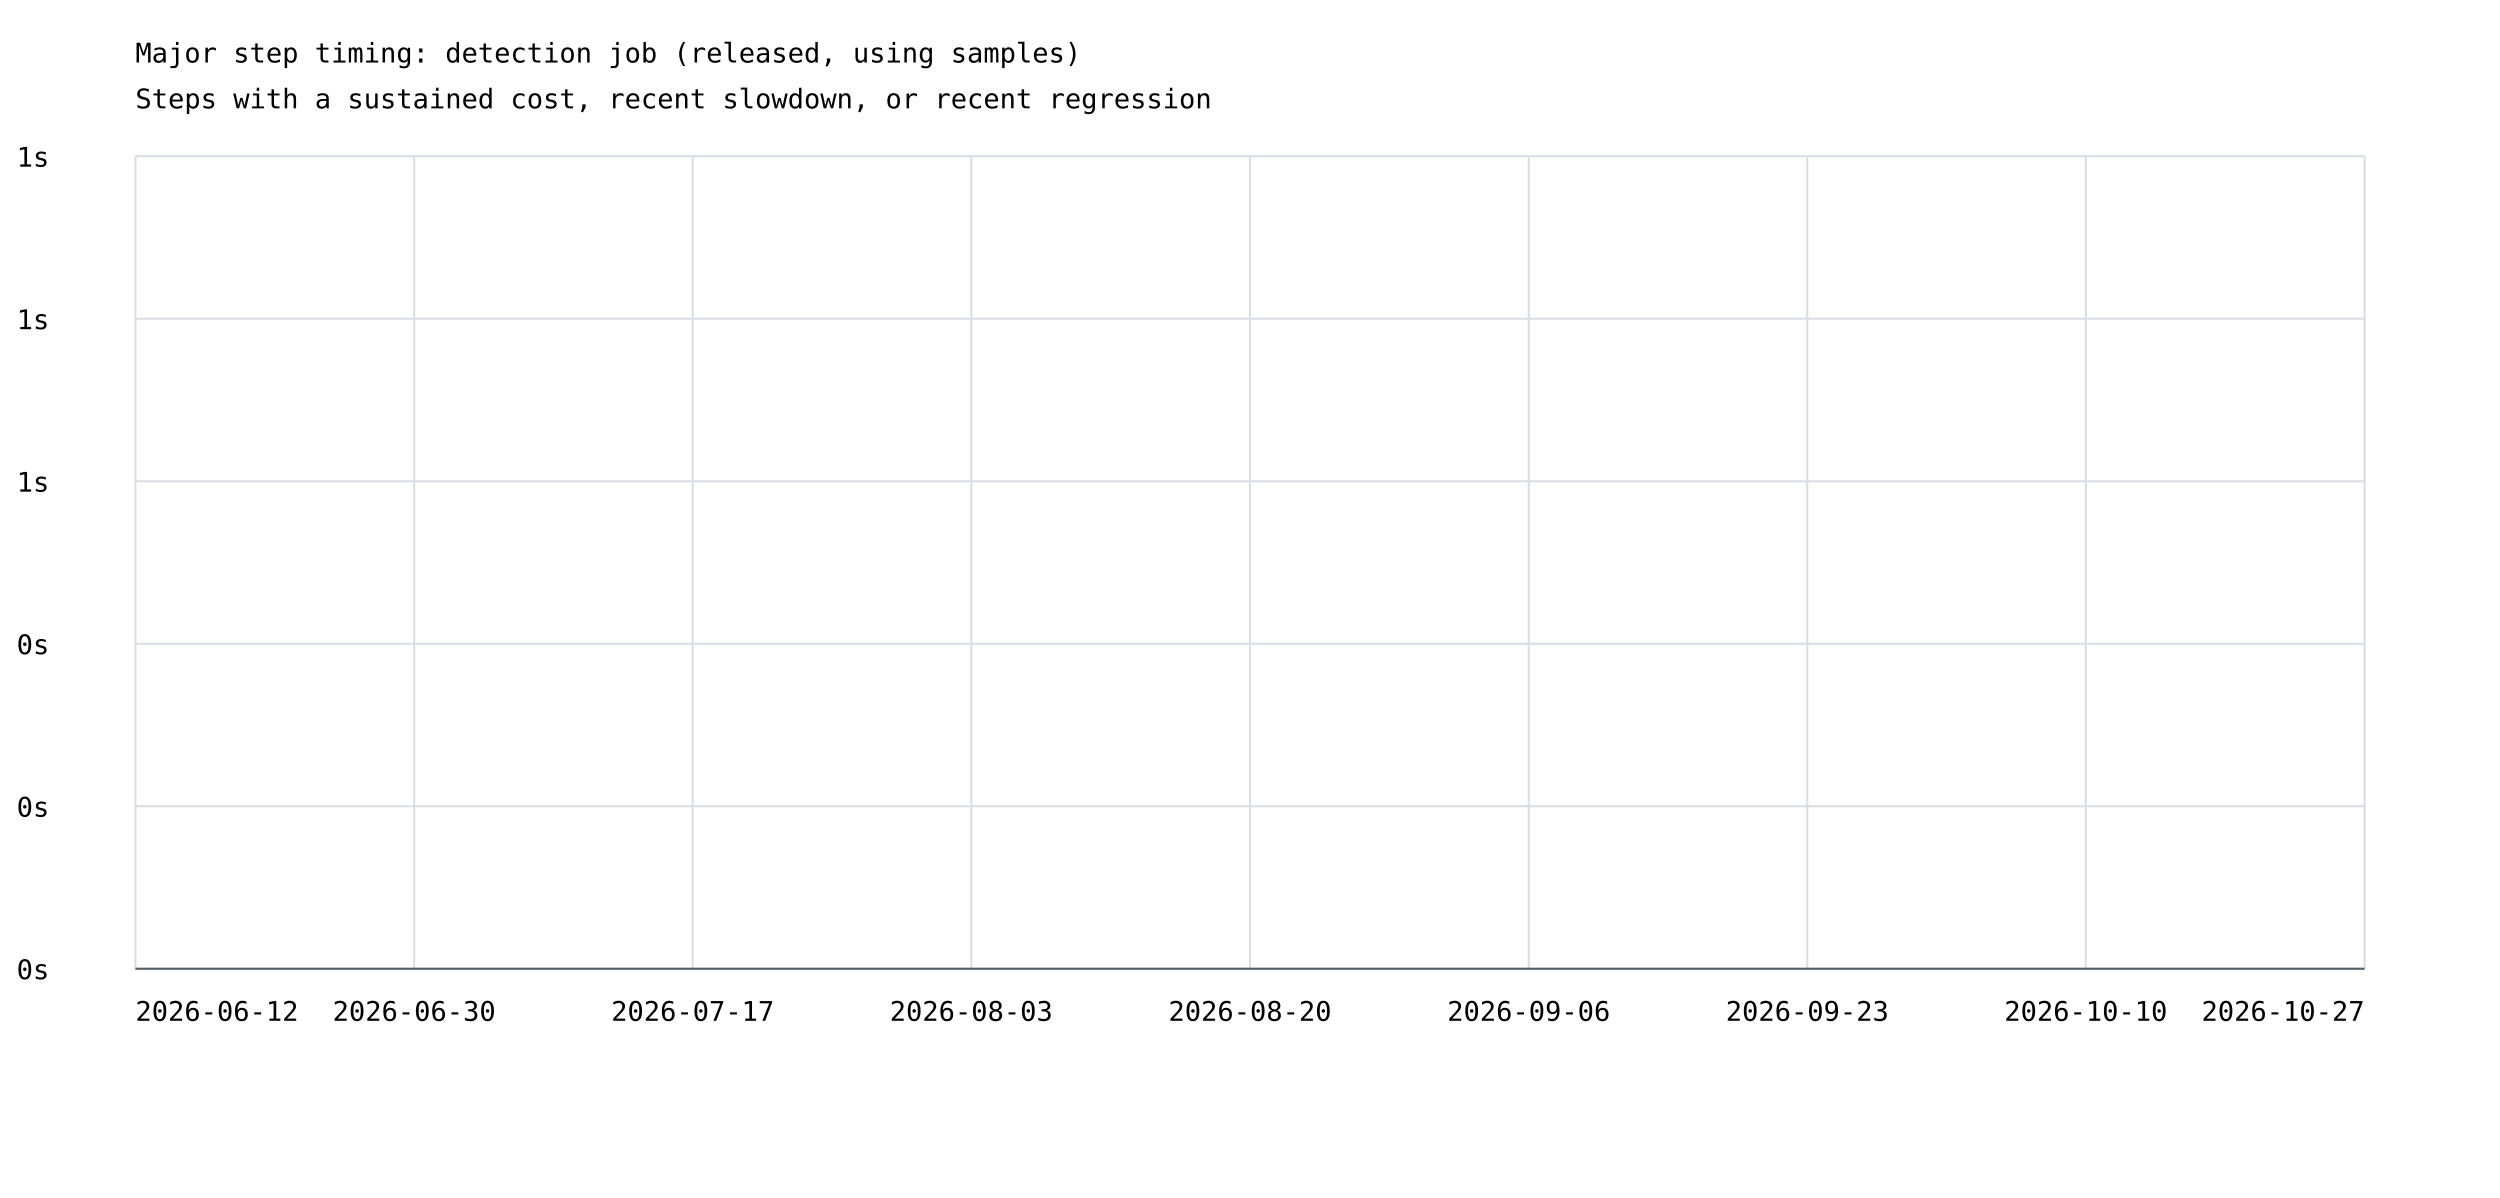
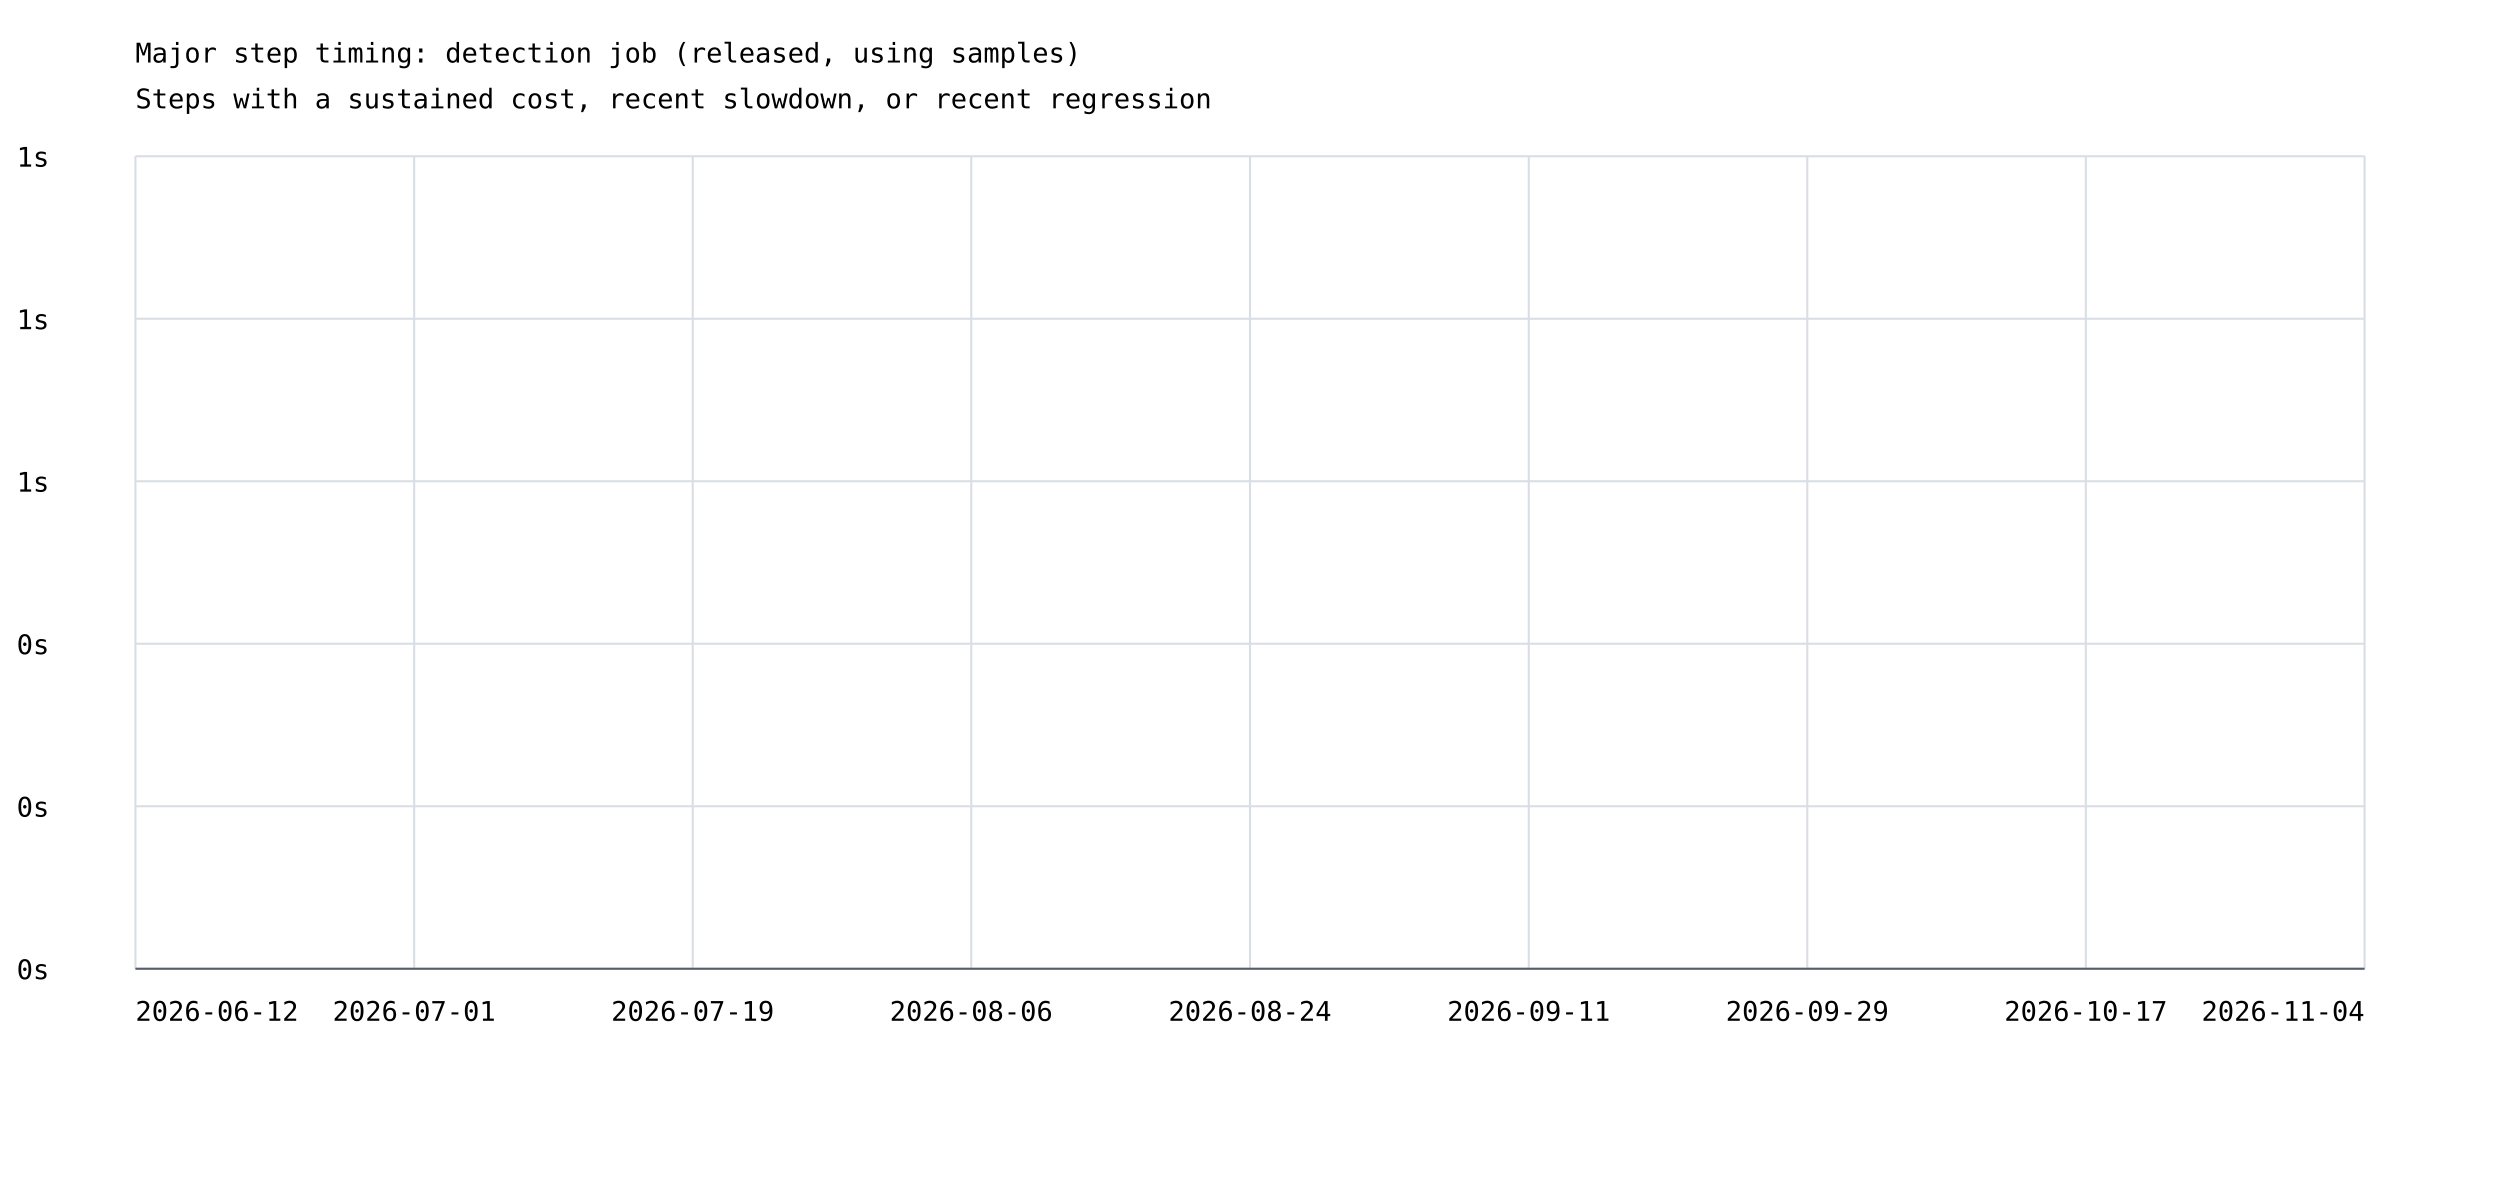
<svg xmlns="http://www.w3.org/2000/svg" width="1200" height="575" viewBox="0 0 1200 575">
  <rect width="100%" height="100%" fill="white" />
  <style>text{font-family:ui-monospace,monospace;font-size:13px}.axis{stroke:#57606a;stroke-width:1}.grid{stroke:#d8dee4;stroke-width:1}</style>
  <text x="65" y="30" font-size="20">Major step timing: detection job (released, using samples)</text>
  <text x="65" y="52">Steps with a sustained cost, recent slowdown, or recent regression</text>
  <line class="grid" x1="65" y1="465.0" x2="1135" y2="465.0" />
  <text x="8" y="470.0">0s</text>
  <line class="grid" x1="65" y1="387.0" x2="1135" y2="387.0" />
  <text x="8" y="392.0">0s</text>
  <line class="grid" x1="65" y1="309.0" x2="1135" y2="309.0" />
  <text x="8" y="314.0">0s</text>
  <line class="grid" x1="65" y1="231.0" x2="1135" y2="231.0" />
  <text x="8" y="236.0">1s</text>
  <line class="grid" x1="65" y1="153.0" x2="1135" y2="153.0" />
  <text x="8" y="158.0">1s</text>
  <line class="grid" x1="65" y1="75.0" x2="1135" y2="75.0" />
  <text x="8" y="80.0">1s</text>
  <line class="grid" x1="65.0" y1="75" x2="65.0" y2="465" />
  <line class="grid" x1="198.8" y1="75" x2="198.8" y2="465" />
  <line class="grid" x1="332.5" y1="75" x2="332.5" y2="465" />
  <line class="grid" x1="466.2" y1="75" x2="466.2" y2="465" />
  <line class="grid" x1="600.0" y1="75" x2="600.0" y2="465" />
  <line class="grid" x1="733.8" y1="75" x2="733.8" y2="465" />
  <line class="grid" x1="867.5" y1="75" x2="867.5" y2="465" />
  <line class="grid" x1="1001.2" y1="75" x2="1001.2" y2="465" />
  <line class="grid" x1="1135.0" y1="75" x2="1135.0" y2="465" />
  <text x="65.0" y="490" text-anchor="start">2026-06-12</text>
-   <text x="198.8" y="490" text-anchor="middle">2026-06-30</text>
-   <text x="332.5" y="490" text-anchor="middle">2026-07-17</text>
-   <text x="466.2" y="490" text-anchor="middle">2026-08-03</text>
-   <text x="600.0" y="490" text-anchor="middle">2026-08-20</text>
-   <text x="733.8" y="490" text-anchor="middle">2026-09-06</text>
-   <text x="867.5" y="490" text-anchor="middle">2026-09-23</text>
-   <text x="1001.2" y="490" text-anchor="middle">2026-10-10</text>
-   <text x="1135.0" y="490" text-anchor="end">2026-10-27</text>
+   <text x="198.8" y="490" text-anchor="middle">2026-07-01</text>
+   <text x="332.5" y="490" text-anchor="middle">2026-07-19</text>
+   <text x="466.2" y="490" text-anchor="middle">2026-08-06</text>
+   <text x="600.0" y="490" text-anchor="middle">2026-08-24</text>
+   <text x="733.8" y="490" text-anchor="middle">2026-09-11</text>
+   <text x="867.5" y="490" text-anchor="middle">2026-09-29</text>
+   <text x="1001.2" y="490" text-anchor="middle">2026-10-17</text>
+   <text x="1135.0" y="490" text-anchor="end">2026-11-04</text>
  <line class="axis" x1="65" y1="465" x2="1135" y2="465" />
</svg>
